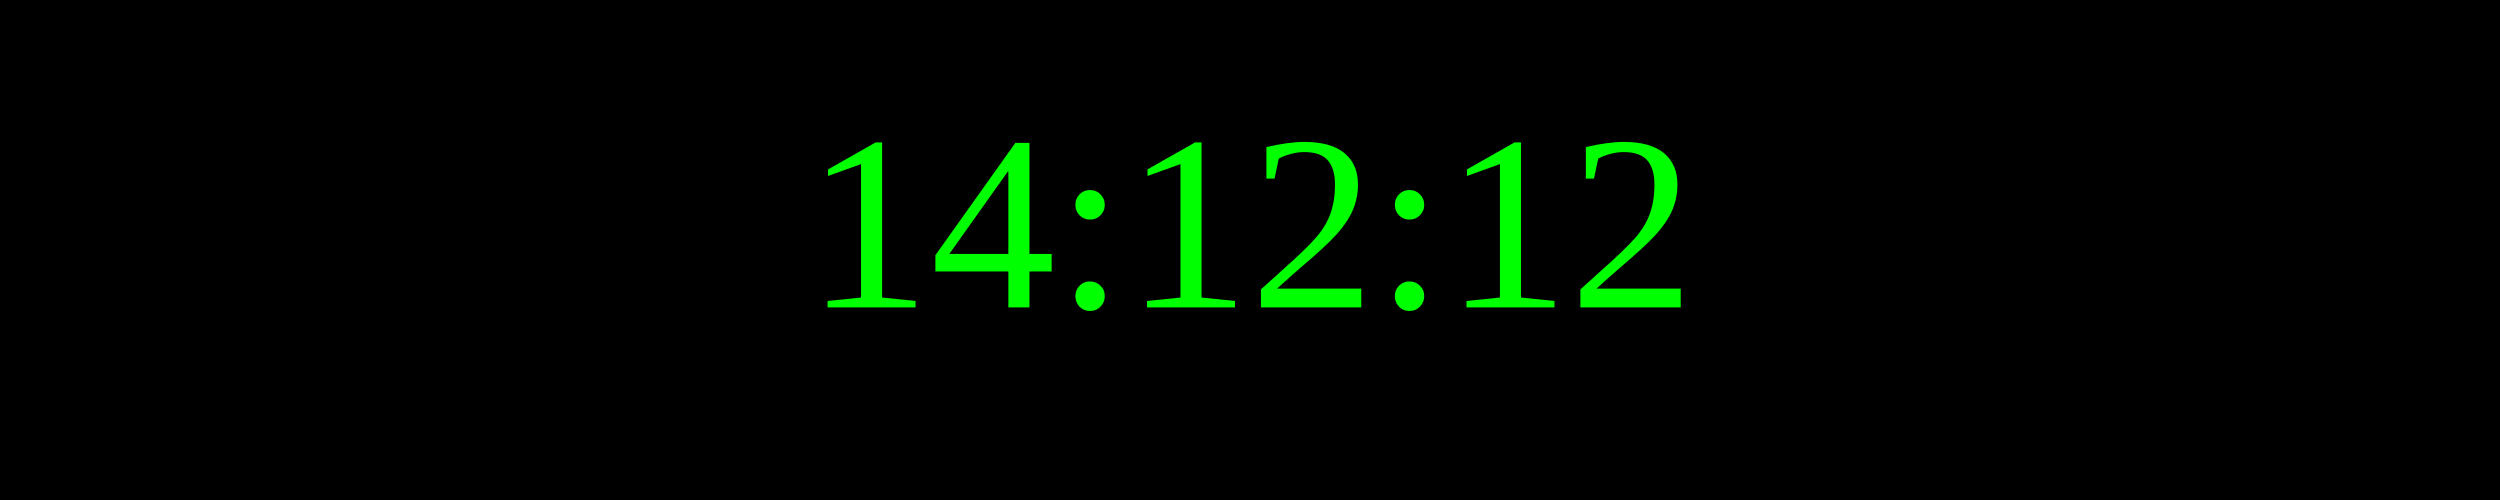
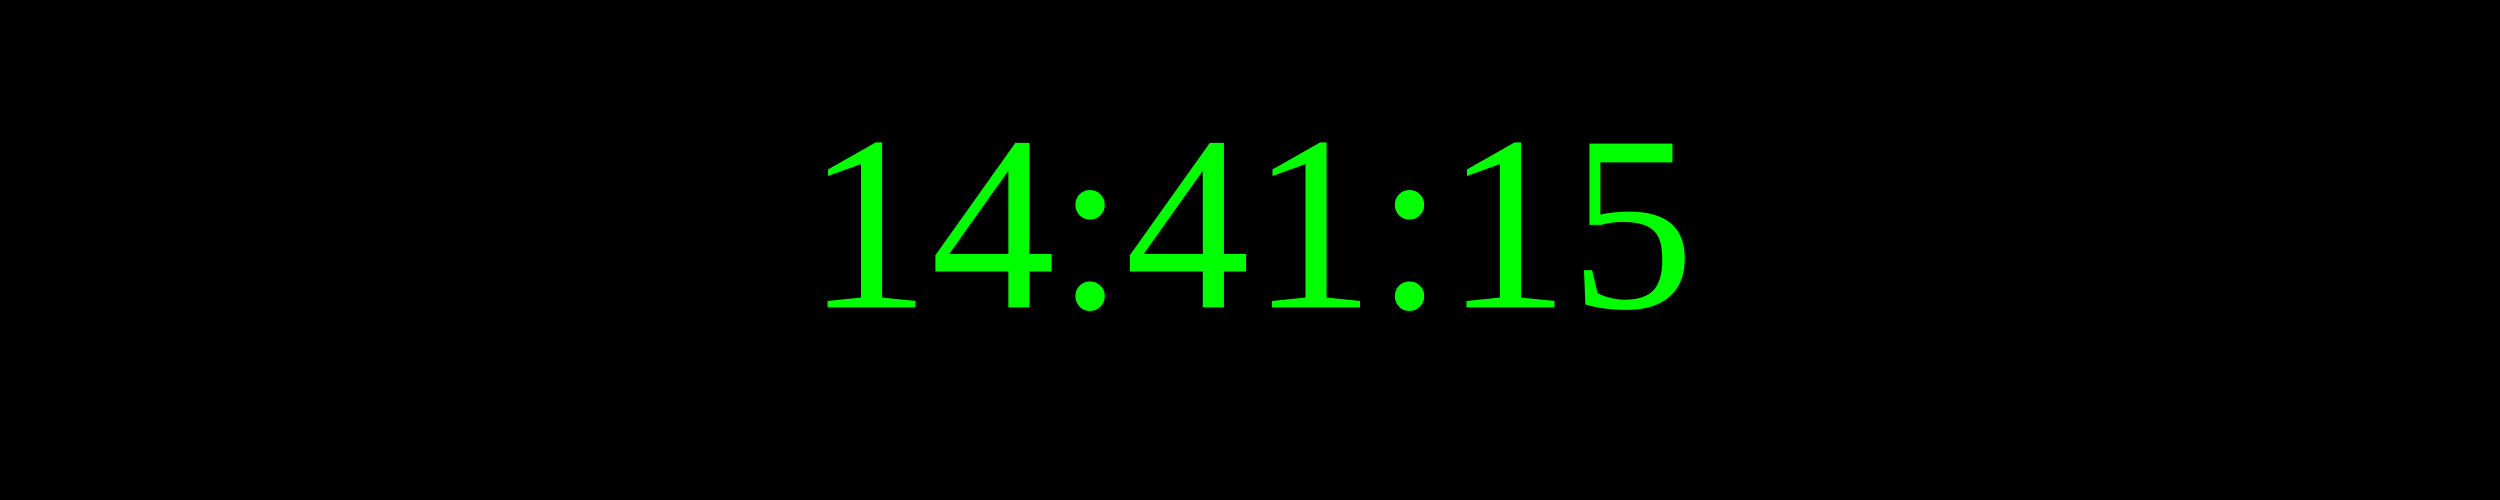
<svg xmlns="http://www.w3.org/2000/svg" width="250" height="50">
  <rect width="100%" height="100%" fill="black" />
  <text x="50%" y="50%" font-size="25" fill="lime" text-anchor="middle" dominant-baseline="middle">
- 14:12:12
+ 14:41:15
</text>
</svg>
